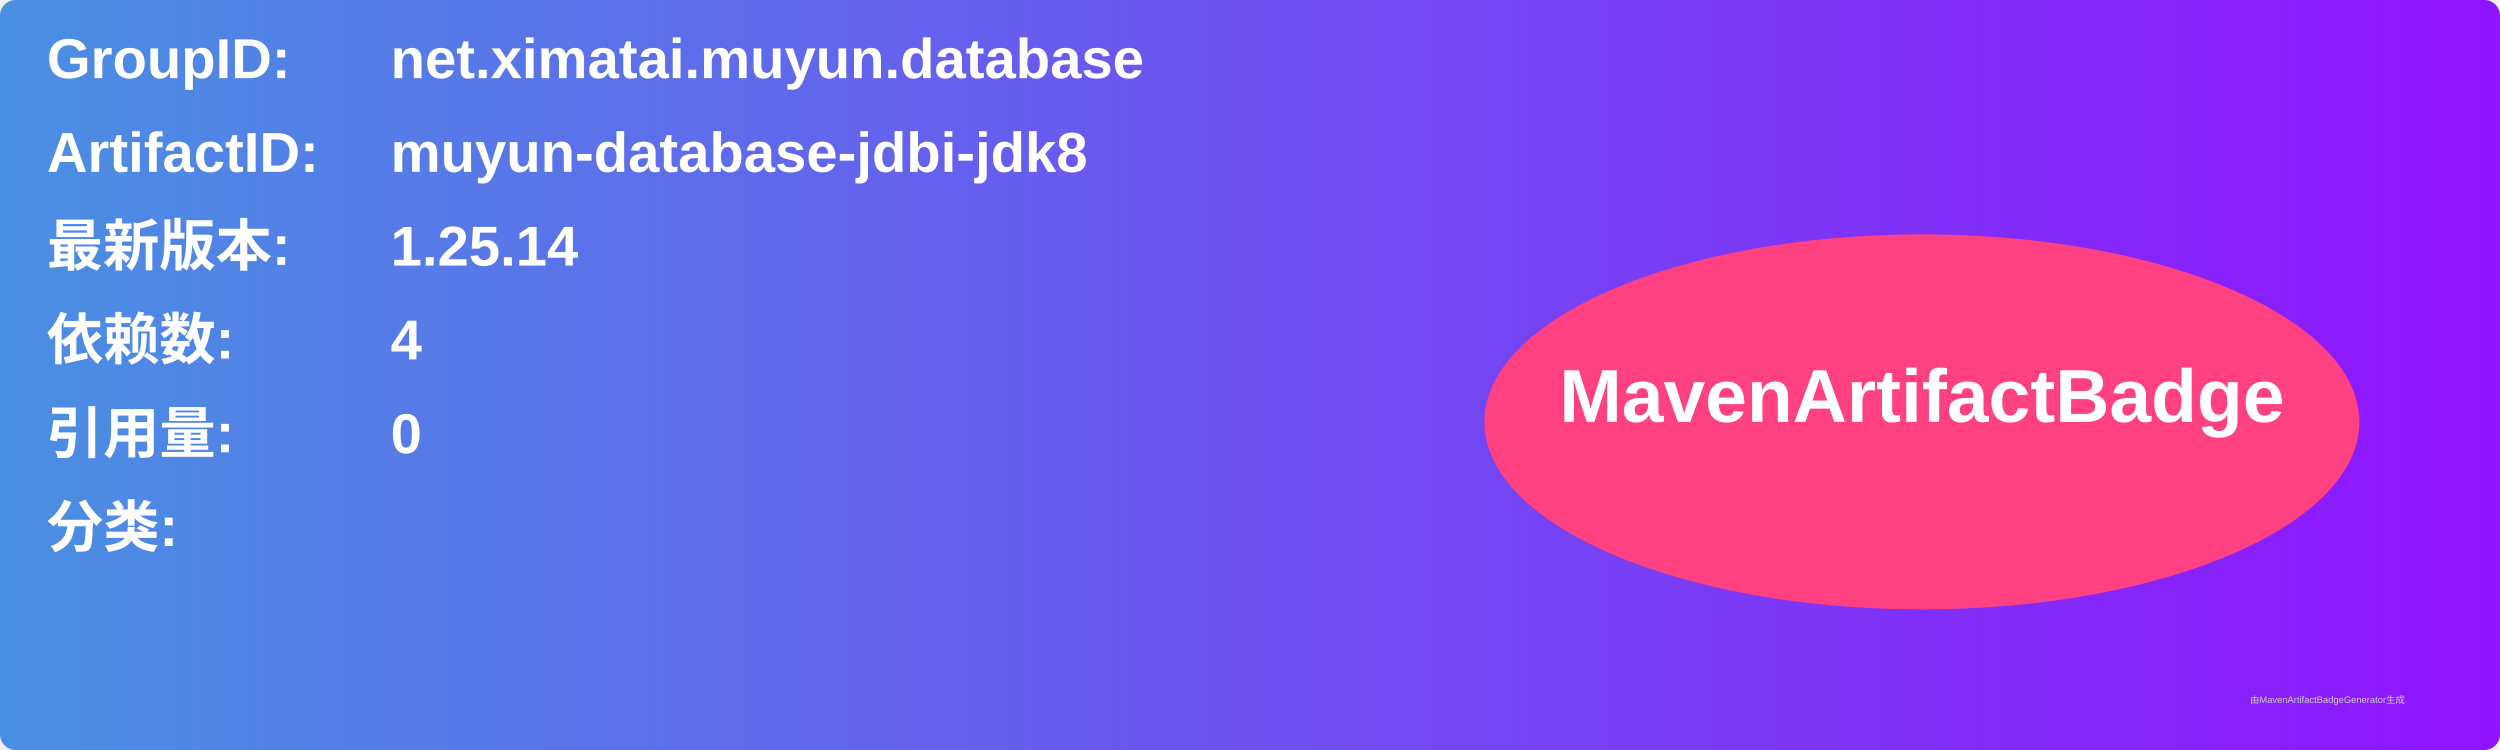
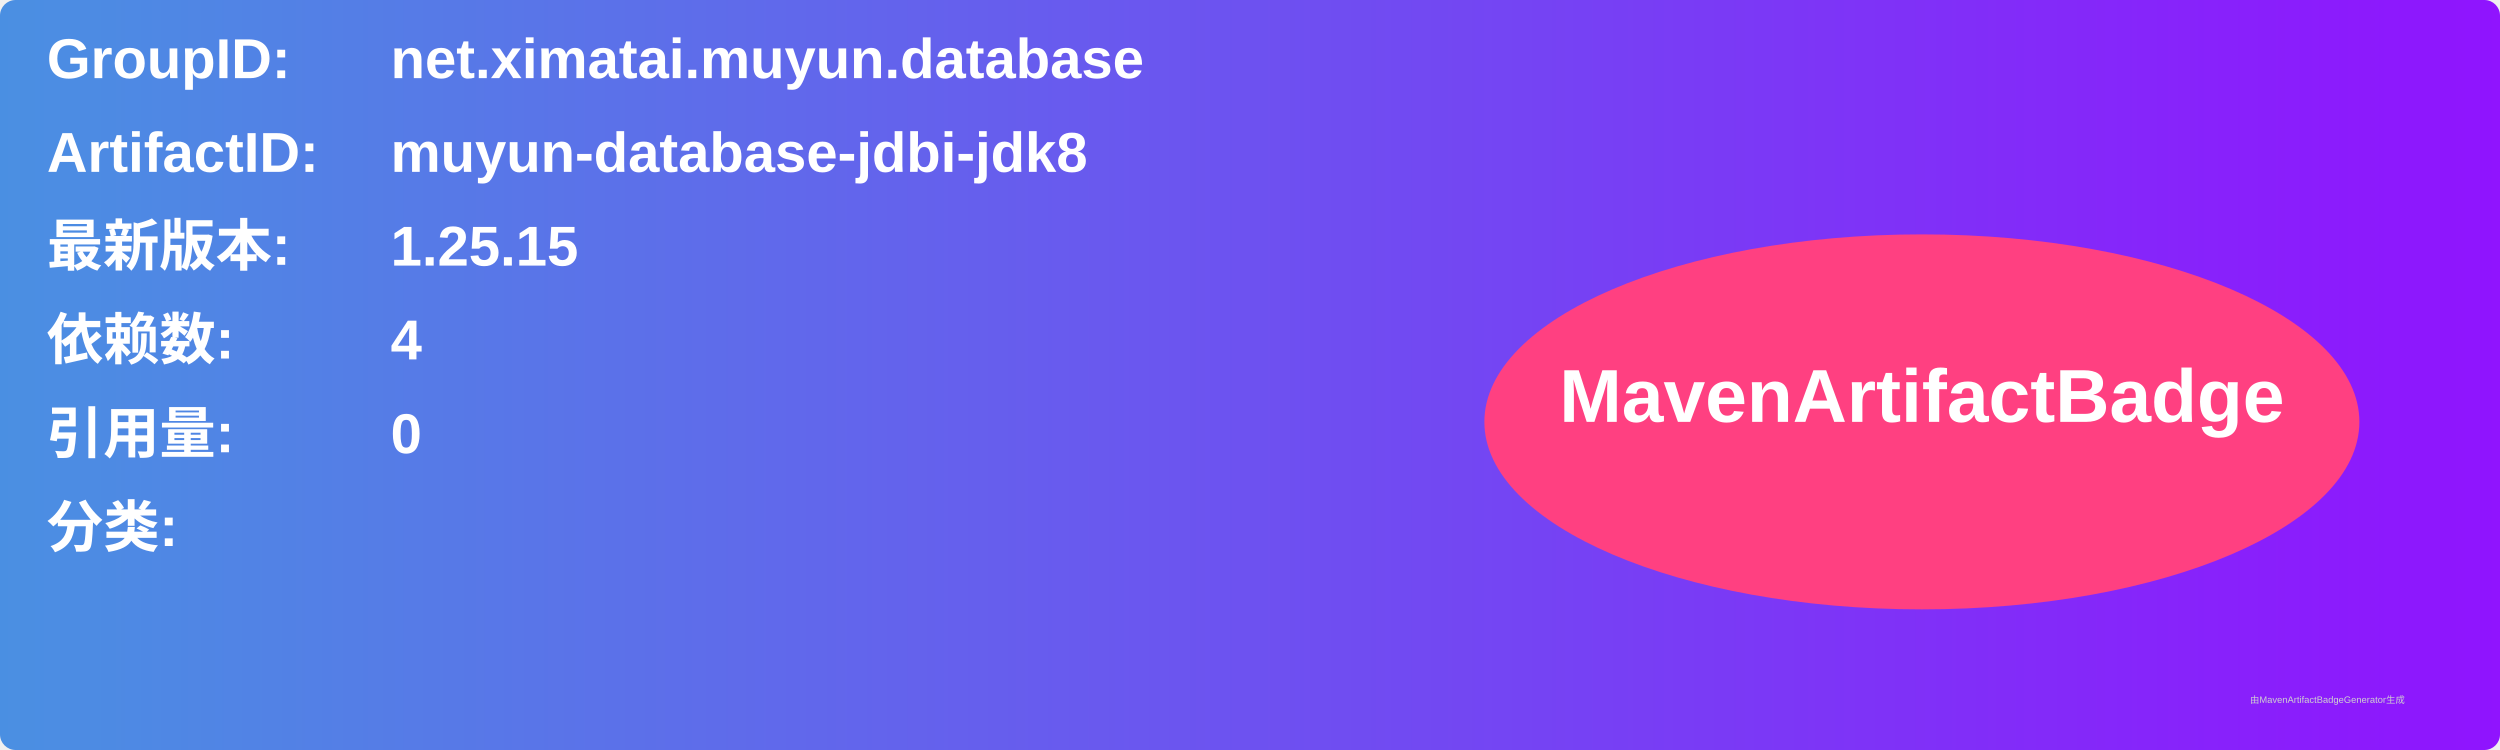
<svg xmlns="http://www.w3.org/2000/svg" width="800" height="240" viewBox="0 0 800 240">
  <linearGradient id="grad" x1="0%" y1="0%" x2="100%" y2="0%">
    <stop offset="0%" stop-color="#4a90e2" />
    <stop offset="100%" stop-color="#9013fe" />
  </linearGradient>
  <rect width="100%" height="100%" rx="5" ry="5" fill="url(#grad)" />
  <g transform="translate(15, 15)">
    <text x="0" y="10" font-family="Arial" font-size="18" fill="white" font-weight="bold" width="260">GroupID:</text>
    <text x="110" y="10" font-family="Arial" font-size="18" fill="white" font-weight="bold" width="460">net.ximatai.muyun.database</text>
    <text x="0" y="40" font-family="Arial" font-size="18" fill="white" font-weight="bold" width="260">ArtifactID:</text>
    <text x="110" y="40" font-family="Arial" font-size="18" fill="white" font-weight="bold" width="460">muyun-database-jdbi-jdk8</text>
    <text x="0" y="70" font-family="Arial" font-size="18" fill="white" font-weight="bold">最新版本:</text>
    <text x="110" y="70" font-family="Arial" font-size="18" fill="white" font-weight="bold">
-       <tspan font-weight="bold">1.25.14</tspan>
+       <tspan font-weight="bold">1.25.15</tspan>
    </text>
    <text x="0" y="100" font-family="Arial" font-size="18" fill="white" font-weight="bold">依赖数: </text>
    <text x="110" y="100" font-family="Arial" font-size="18" fill="white">
      <tspan font-weight="bold">4</tspan>
    </text>
    <text x="0" y="130" font-family="Arial" font-size="18" fill="white" font-weight="bold">引用量: </text>
    <text x="110" y="130" font-family="Arial" font-size="18" fill="white">
      <tspan font-weight="bold">0</tspan>
    </text>
    <text x="0" y="160" font-family="Arial" font-size="18" fill="white" font-weight="bold">分类:</text>
    <text x="10" y="190" font-family="Arial" font-size="10" fill="white">
      <tspan font-weight="bold" />
    </text>
    <ellipse cx="600" cy="120" rx="140" ry="60" fill="#ff4081" />
    <text x="600" y="120" text-anchor="middle" font-family="Arial" font-size="24" fill="white" font-weight="bold">MavenArtifactBadge</text>
  </g>
  <text x="720" y="225" font-family="Arial" font-size="3" fill="#d0d0d0">由MavenArtifactBadgeGenerator生成</text>
</svg>
